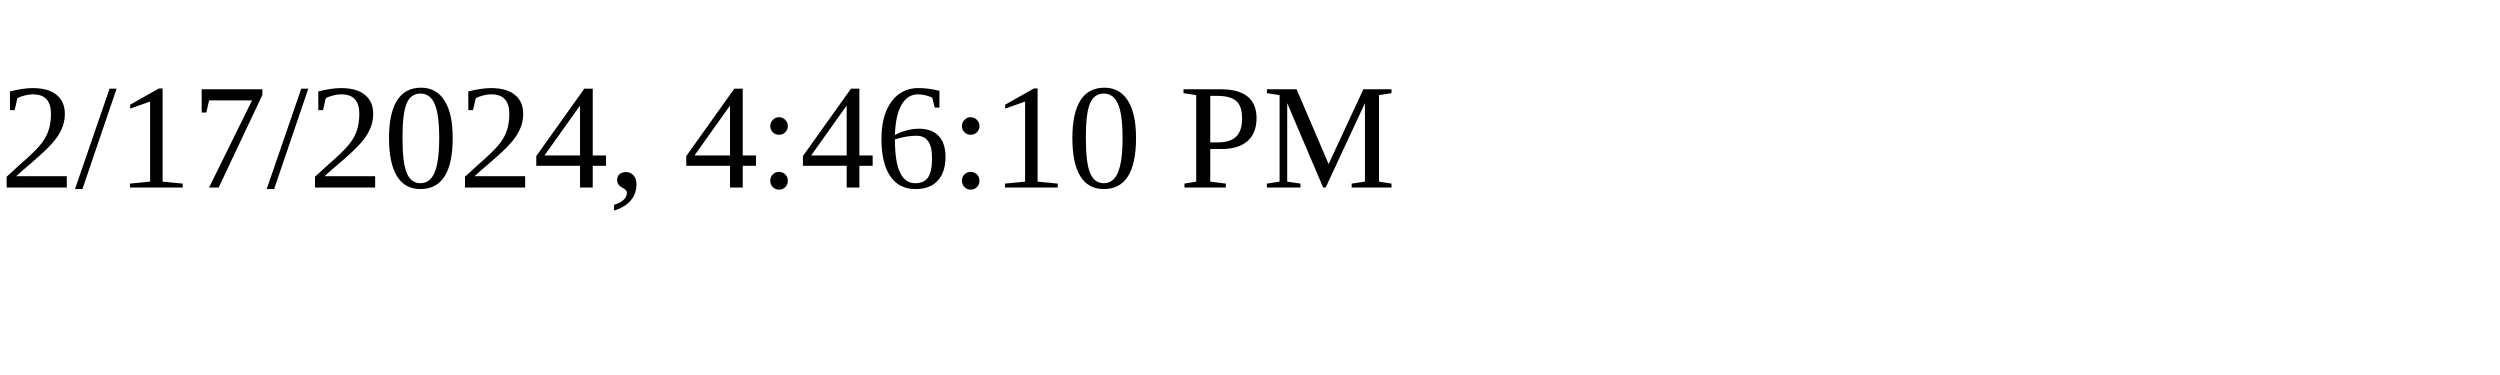
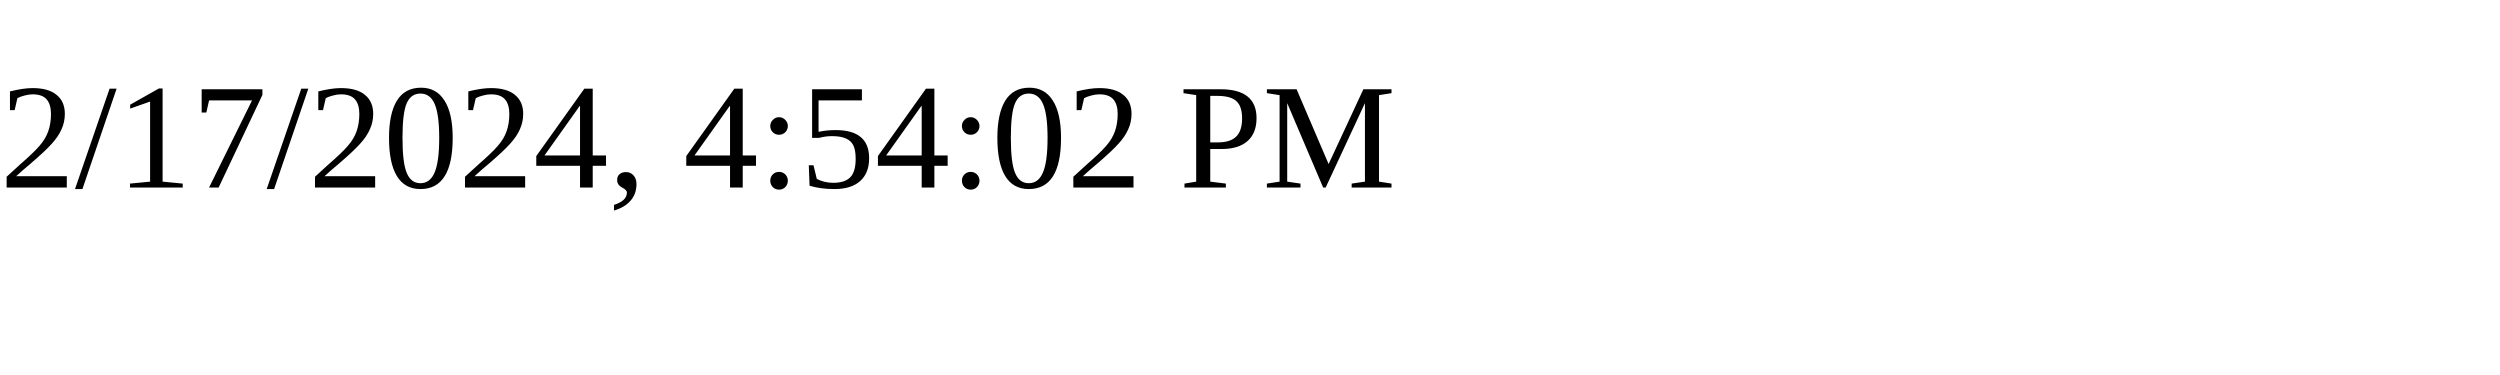
<svg xmlns="http://www.w3.org/2000/svg" height="30" width="200">
-   <text x="0" y="15">2/17/2024, 4:46:10 PM</text>
+   <text x="0" y="15">2/17/2024, 4:54:02 PM</text>
</svg>
